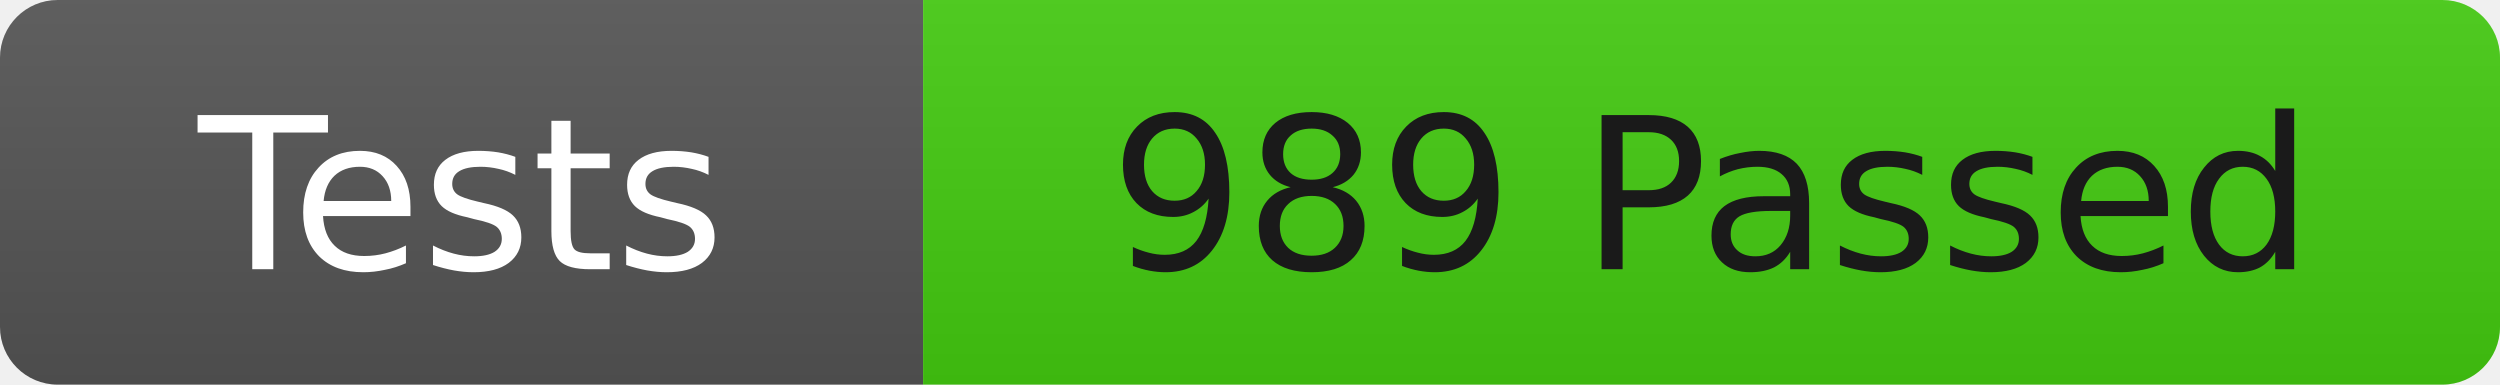
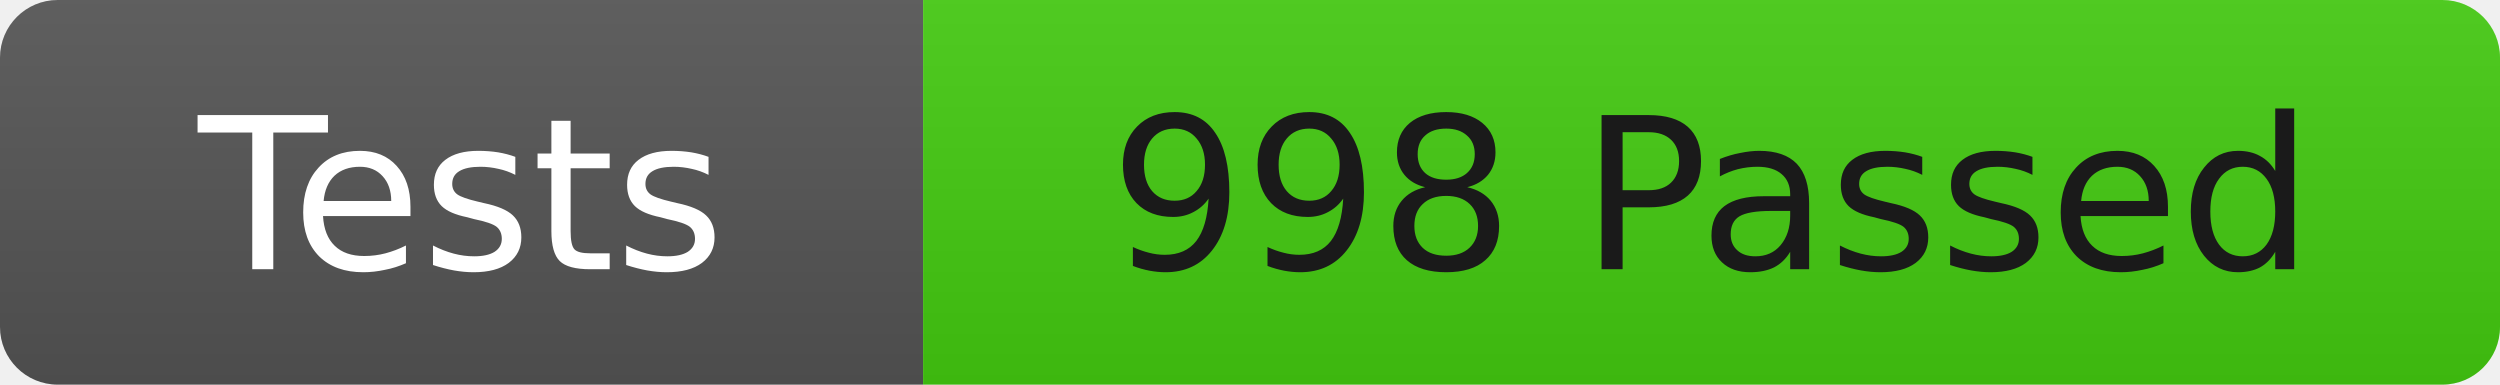
<svg xmlns="http://www.w3.org/2000/svg" width="130" height="20">
  <linearGradient id="b" x2="0" y2="100%">
    <stop offset="0" stop-color="#bbb" stop-opacity=".1" />
    <stop offset="1" stop-opacity=".1" />
  </linearGradient>
  <clipPath id="r">
    <rect width="130" height="20" rx="3" fill="#fff" />
  </clipPath>
  <g clip-path="url(#r)">
    <rect width="48" height="20" fill="#555" />
    <rect x="48" width="82" height="20" fill="#4c1" />
    <rect width="130" height="20" fill="url(#b)" />
  </g>
  <g fill="#fff" font-family="DejaVu Sans,Verdana,Geneva,sans-serif" font-size="11">
    <text x="24" y="14" text-anchor="middle">Tests</text>
-     <text x="89" y="14" fill="#1a1a1a" text-anchor="middle">989 Passed</text>
+     <text x="89" y="14" fill="#1a1a1a" text-anchor="middle">998 Passed</text>
  </g>
</svg>
